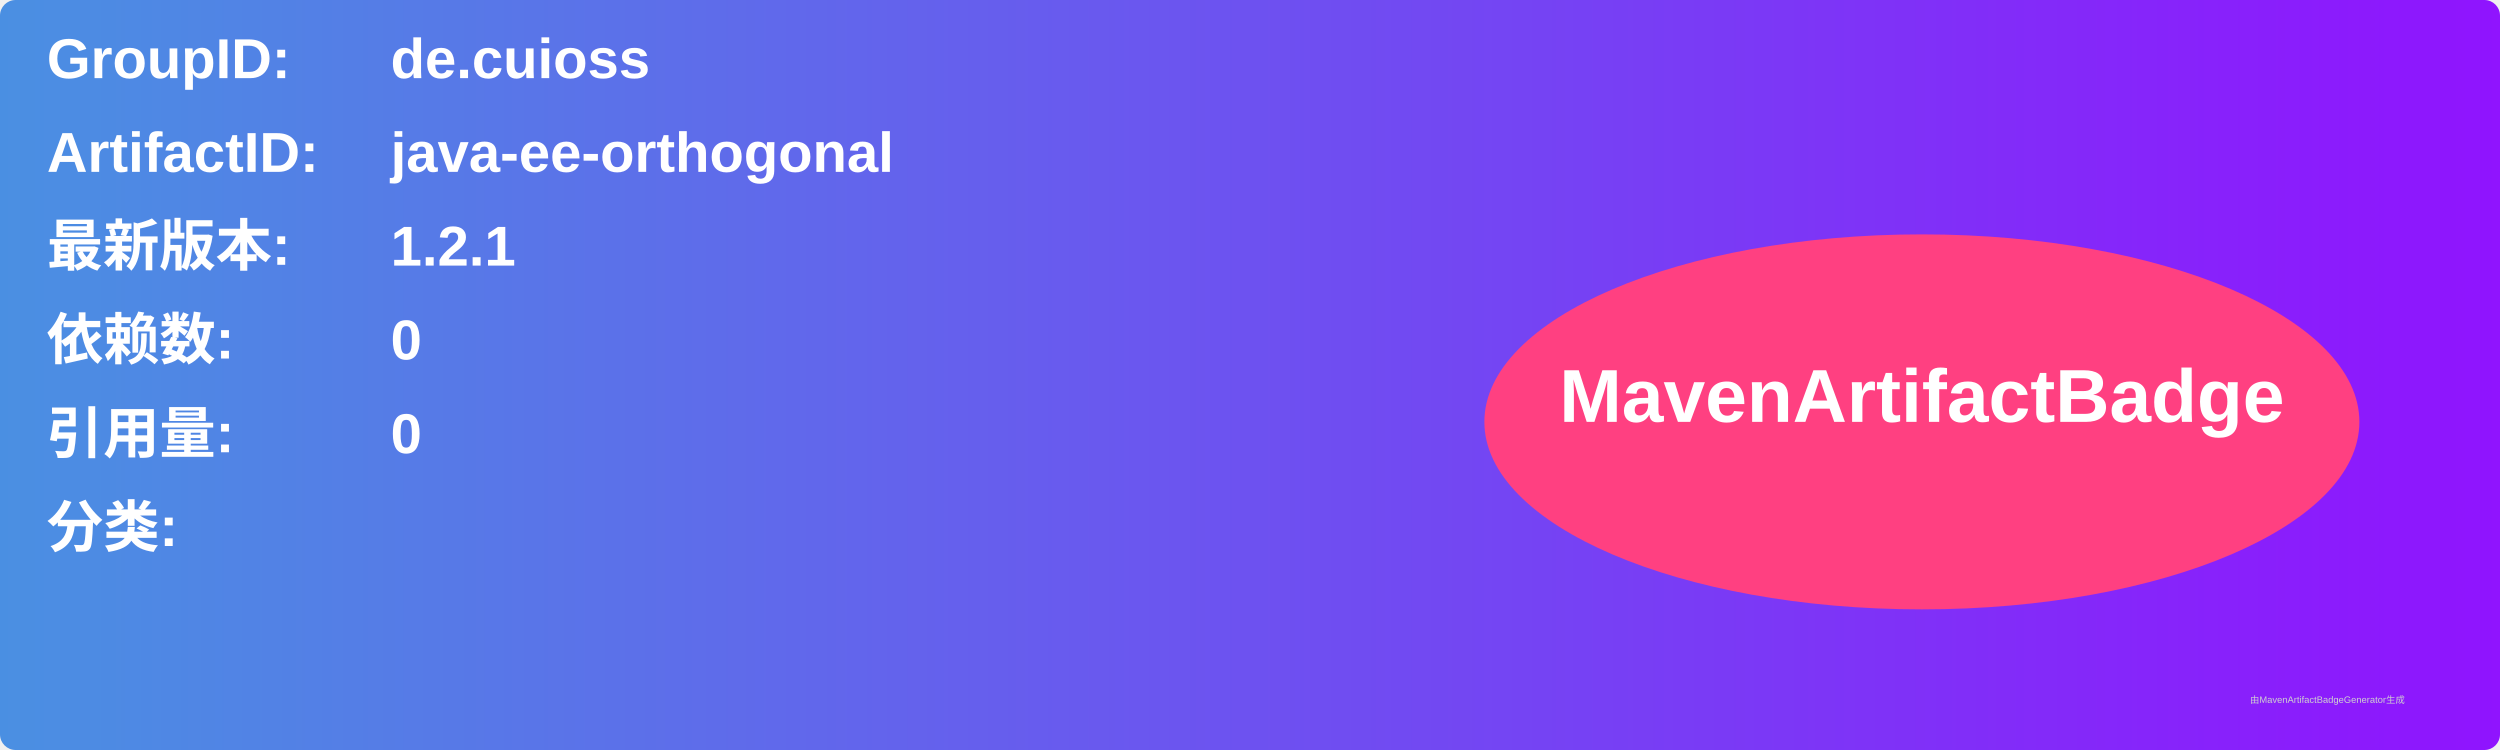
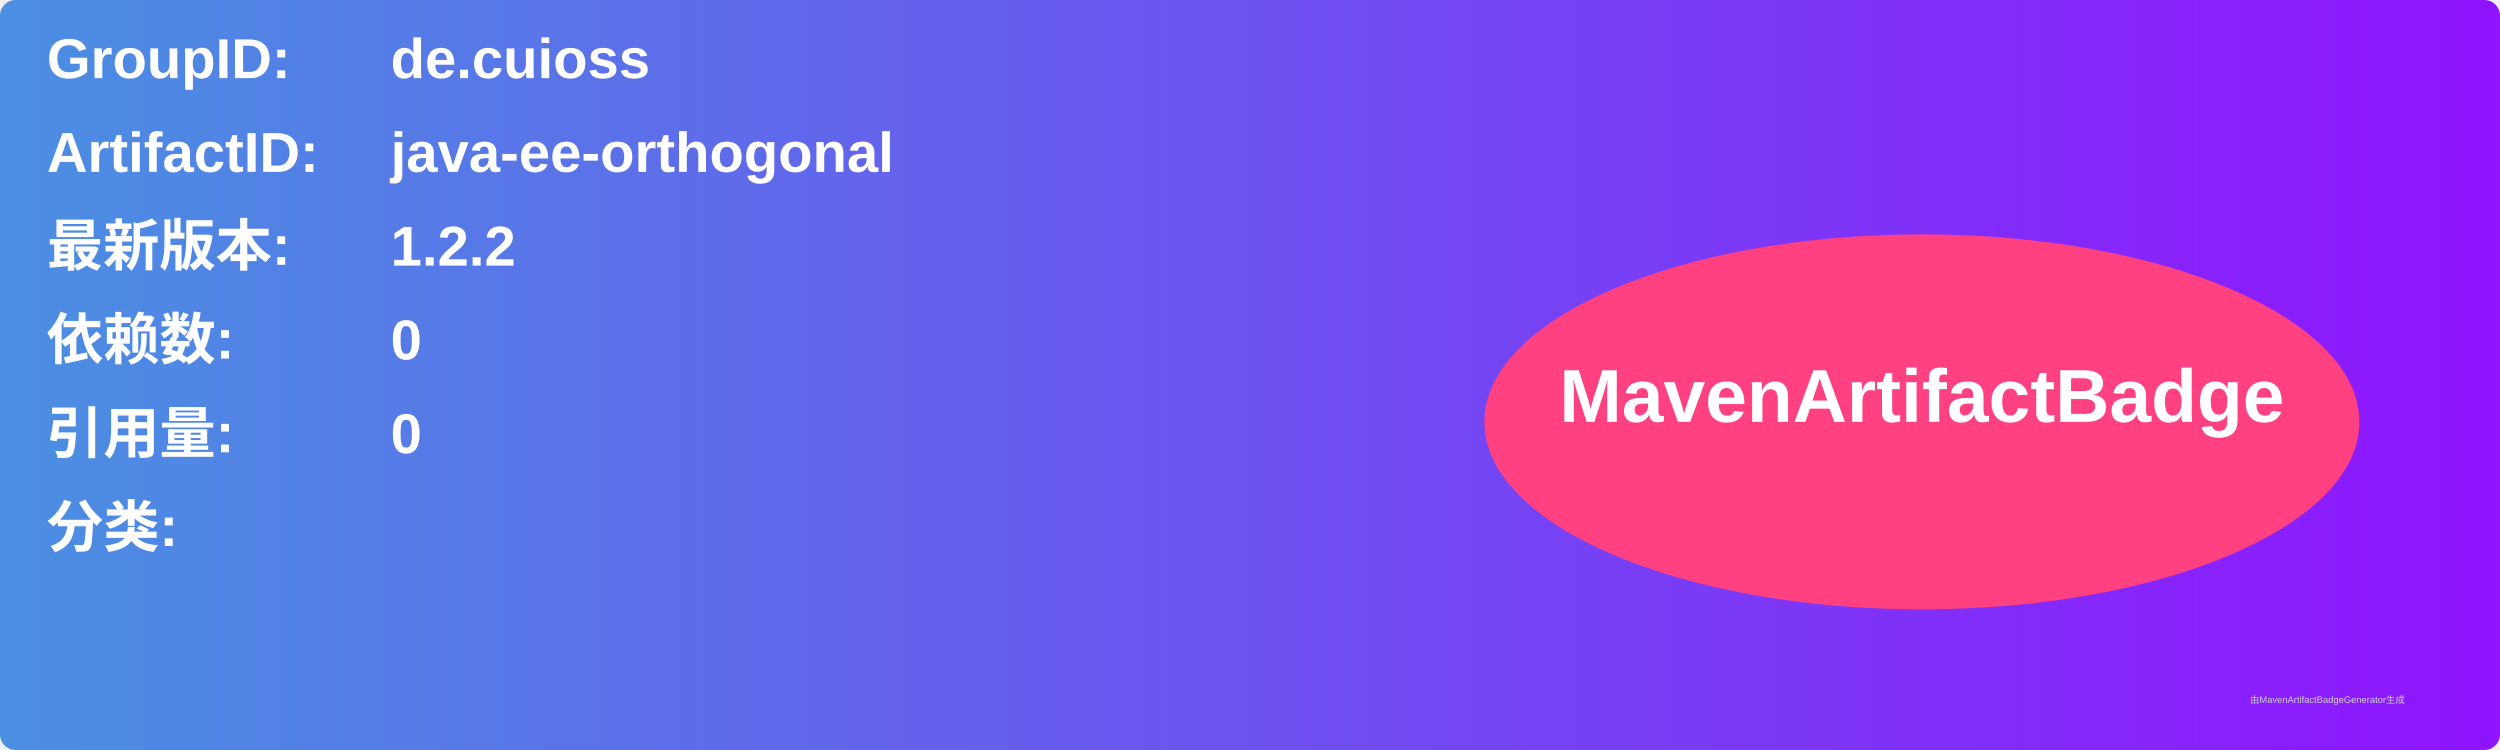
<svg xmlns="http://www.w3.org/2000/svg" width="800" height="240" viewBox="0 0 800 240">
  <linearGradient id="grad" x1="0%" y1="0%" x2="100%" y2="0%">
    <stop offset="0%" stop-color="#4a90e2" />
    <stop offset="100%" stop-color="#9013fe" />
  </linearGradient>
  <rect width="100%" height="100%" rx="5" ry="5" fill="url(#grad)" />
  <g transform="translate(15, 15)">
    <text x="0" y="10" font-family="Arial" font-size="18" fill="white" font-weight="bold" width="260">GroupID:</text>
    <text x="110" y="10" font-family="Arial" font-size="18" fill="white" font-weight="bold" width="460">de.cuioss</text>
    <text x="0" y="40" font-family="Arial" font-size="18" fill="white" font-weight="bold" width="260">ArtifactID:</text>
    <text x="110" y="40" font-family="Arial" font-size="18" fill="white" font-weight="bold" width="460">java-ee-orthogonal</text>
    <text x="0" y="70" font-family="Arial" font-size="18" fill="white" font-weight="bold">最新版本:</text>
    <text x="110" y="70" font-family="Arial" font-size="18" fill="white" font-weight="bold">
-       <tspan font-weight="bold">1.2.1</tspan>
+       <tspan font-weight="bold">1.2.2</tspan>
    </text>
    <text x="0" y="100" font-family="Arial" font-size="18" fill="white" font-weight="bold">依赖数: </text>
    <text x="110" y="100" font-family="Arial" font-size="18" fill="white">
      <tspan font-weight="bold">0</tspan>
    </text>
    <text x="0" y="130" font-family="Arial" font-size="18" fill="white" font-weight="bold">引用量: </text>
    <text x="110" y="130" font-family="Arial" font-size="18" fill="white">
      <tspan font-weight="bold">0</tspan>
    </text>
    <text x="0" y="160" font-family="Arial" font-size="18" fill="white" font-weight="bold">分类:</text>
    <text x="10" y="190" font-family="Arial" font-size="10" fill="white">
      <tspan font-weight="bold" />
    </text>
    <ellipse cx="600" cy="120" rx="140" ry="60" fill="#ff4081" />
    <text x="600" y="120" text-anchor="middle" font-family="Arial" font-size="24" fill="white" font-weight="bold">MavenArtifactBadge</text>
  </g>
  <text x="720" y="225" font-family="Arial" font-size="3" fill="#d0d0d0">由MavenArtifactBadgeGenerator生成</text>
</svg>
